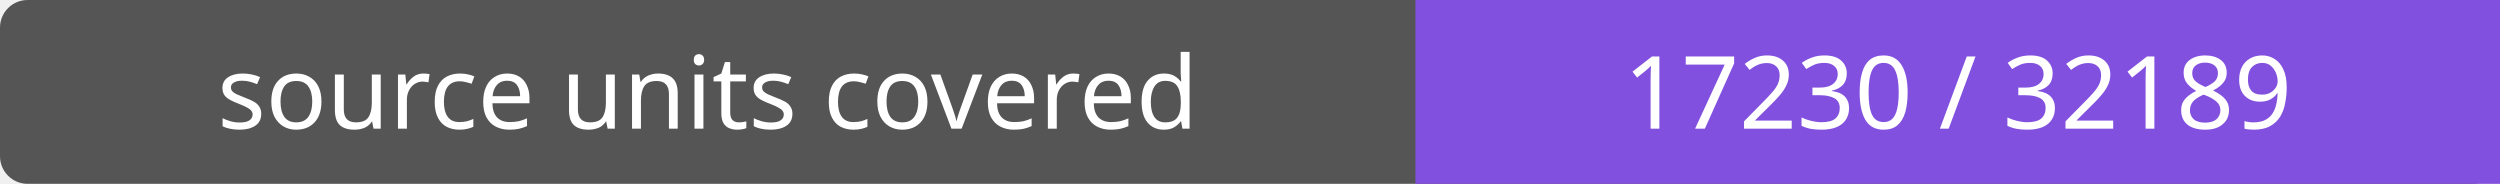
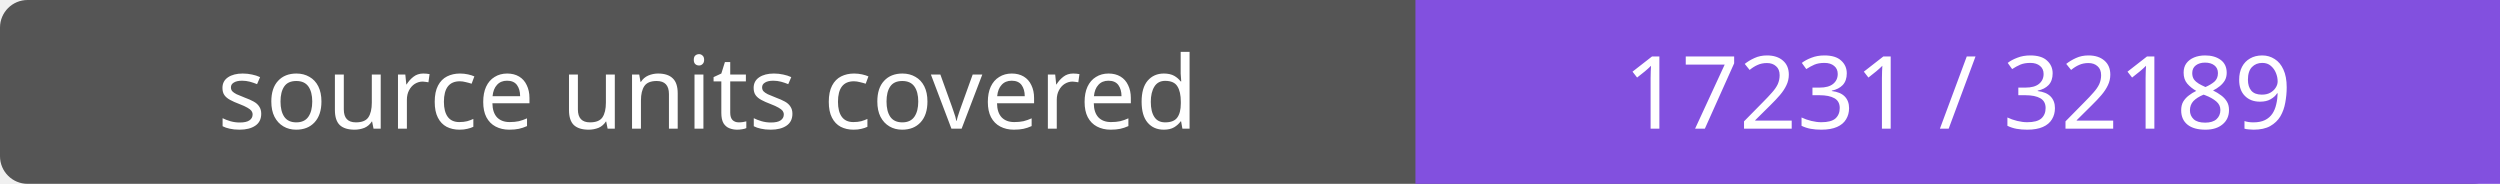
- <svg xmlns="http://www.w3.org/2000/svg" width="272" height="20" role="img" aria-label="source units covered: 17230 / 32189">
+ <svg xmlns="http://www.w3.org/2000/svg" width="272" height="20" role="img" aria-label="source units covered: 17231 / 32189">
  <rect width="272" height="20" rx="3" fill="#555" />
  <path fill="#8250df" d="M154 0h118v20H154z" />
  <g fill="#fff" text-anchor="middle" font-family="Verdana,sans-serif" font-size="11">
    <text x="77.0" y="14">source units covered</text>
-     <text x="213.0" y="14">17230 / 32189</text>
+     <text x="213.0" y="14">17231 / 32189</text>
  </g>
</svg>
